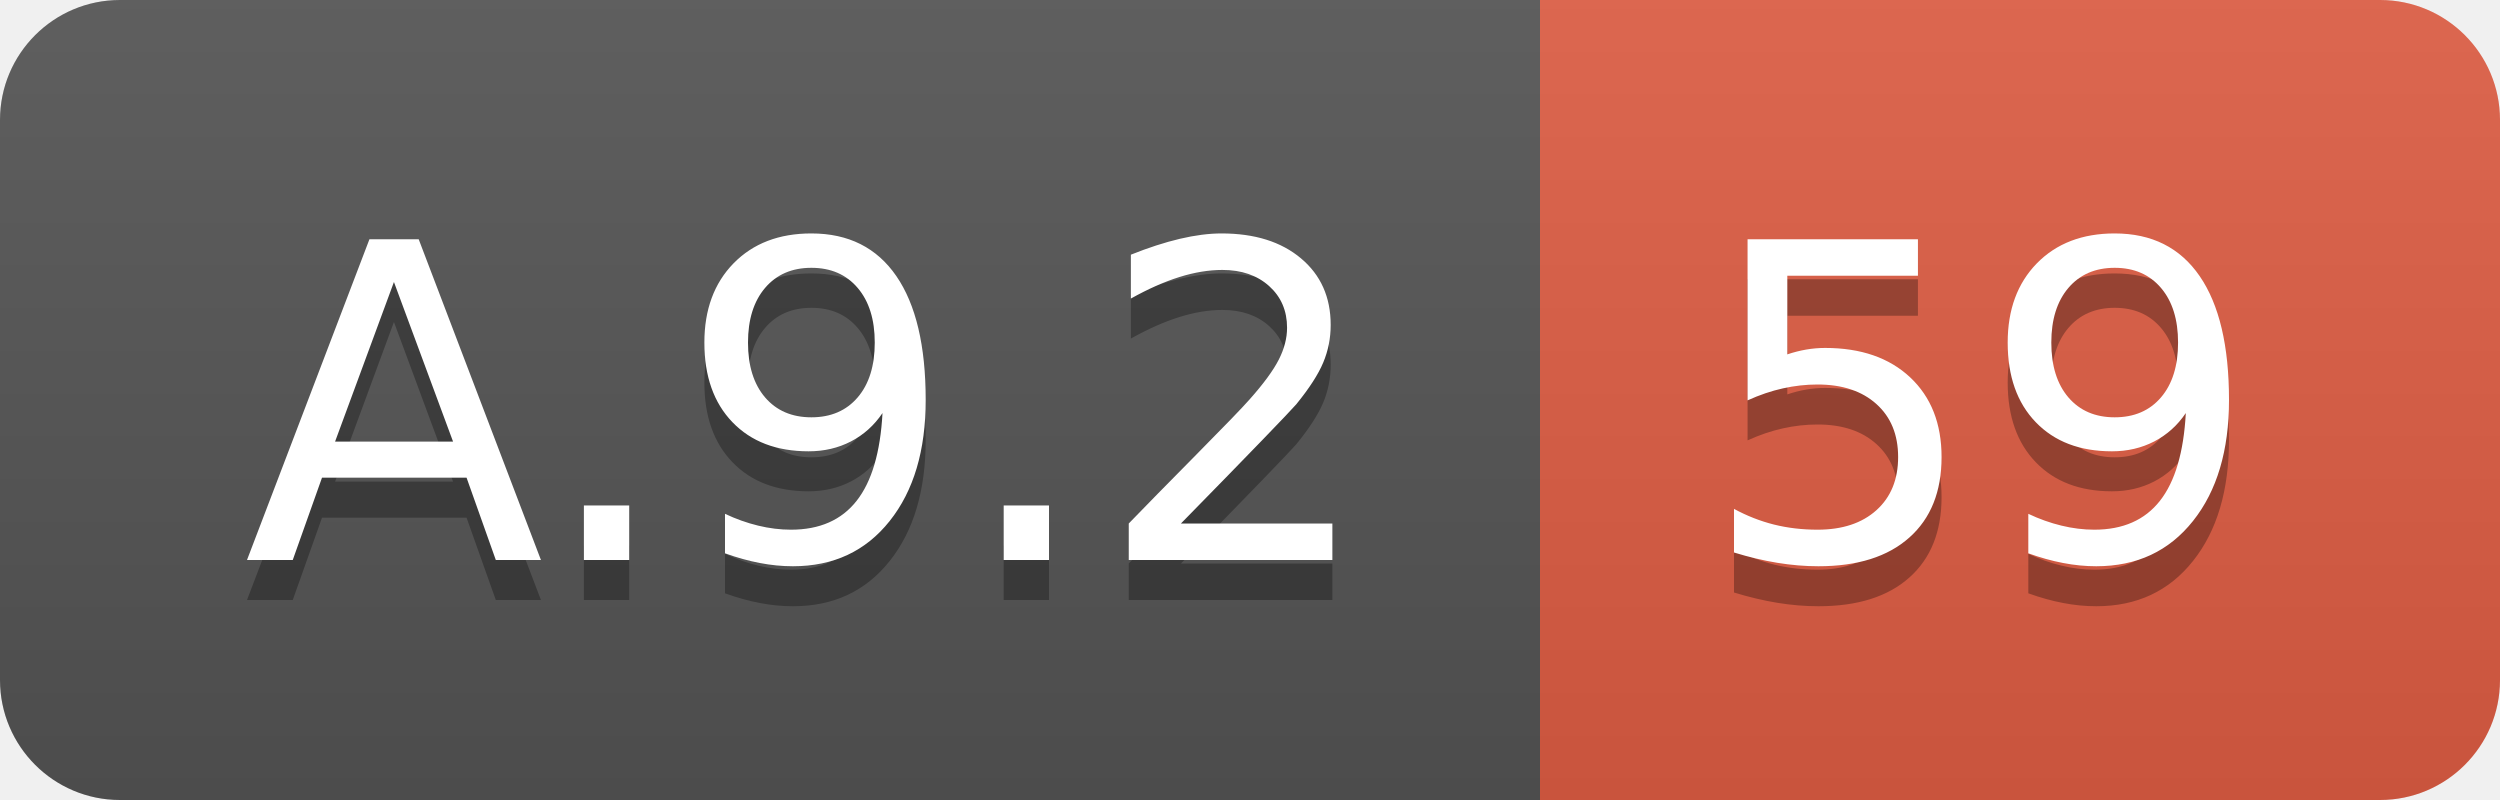
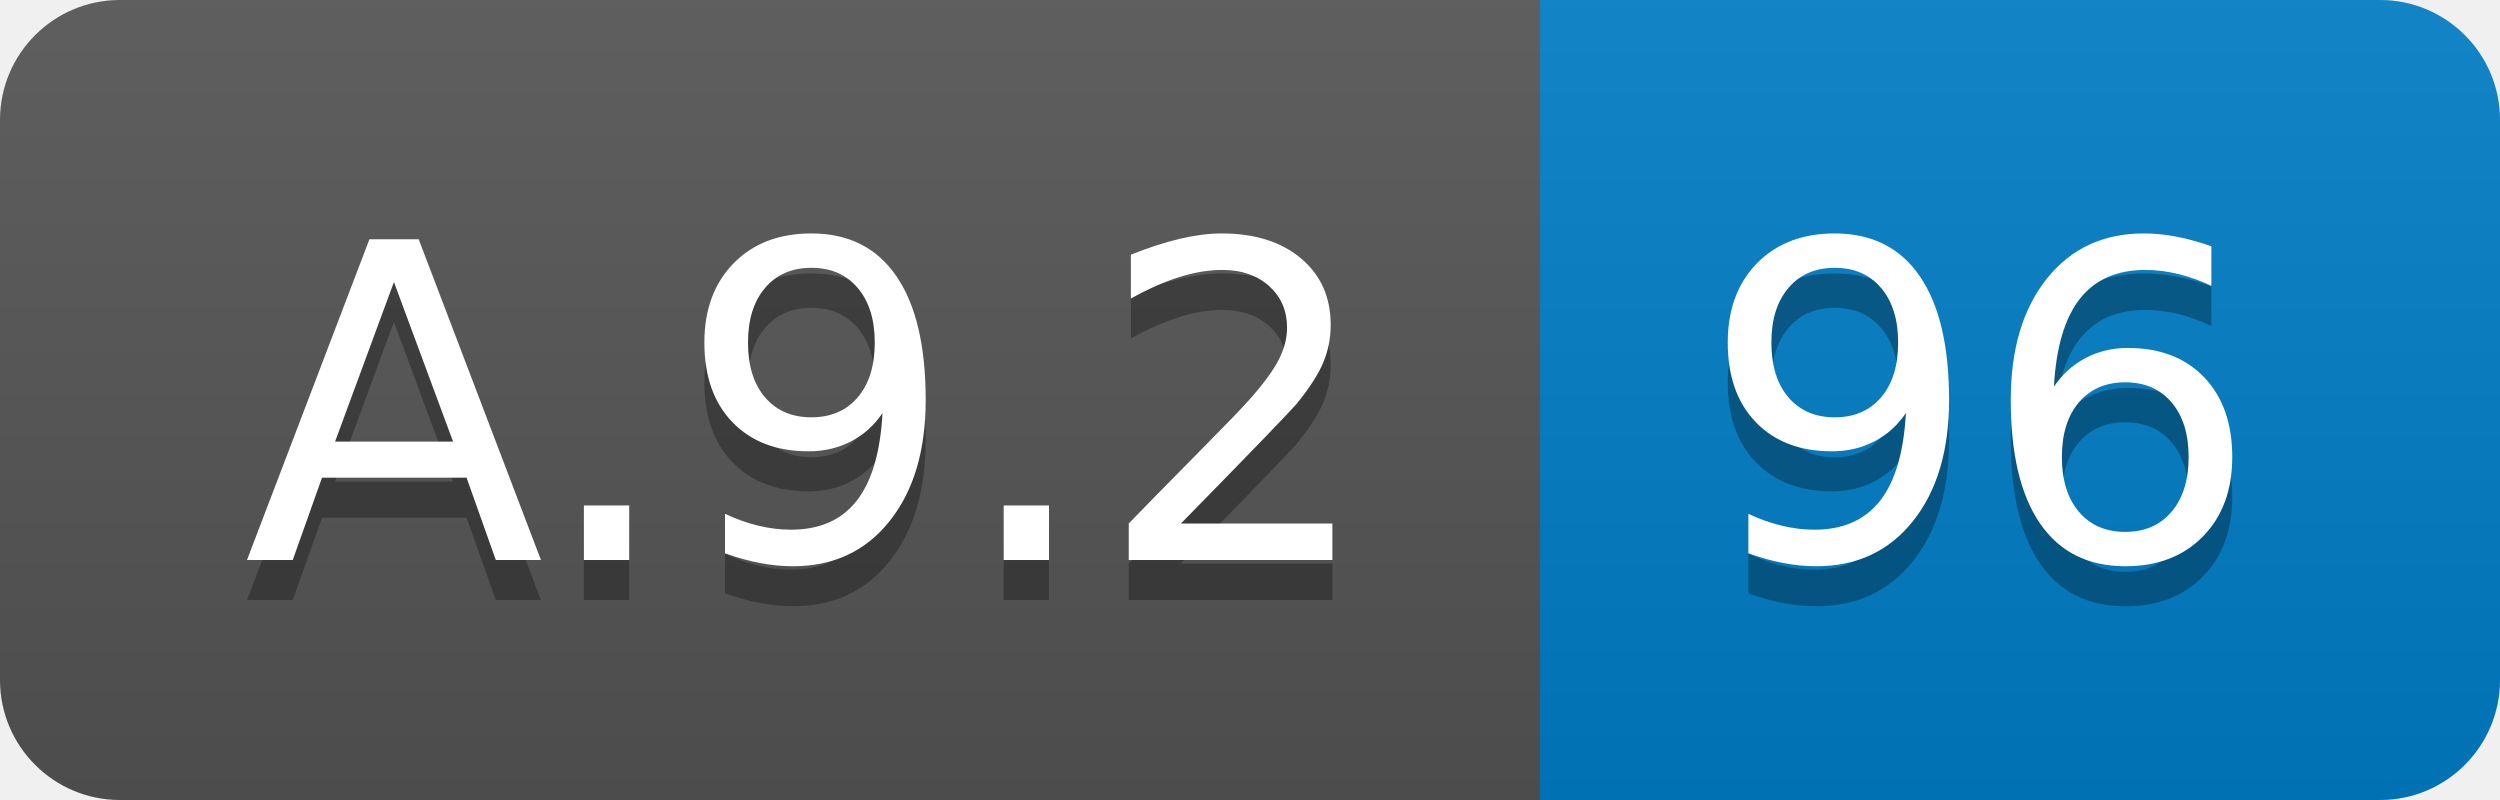
<svg xmlns="http://www.w3.org/2000/svg" width="62.5" height="20">
  <linearGradient id="smooth" x2="0" y2="100%">
    <stop offset="0" stop-color="#bbb" stop-opacity=".1" />
    <stop offset="1" stop-opacity=".1" />
  </linearGradient>
  <clipPath id="round">
    <rect width="62.5" height="20" rx="3" fill="#fff" />
  </clipPath>
  <g clip-path="url(#round)">
    <rect width="38.5" height="20" fill="#555" />
-     <rect x="38.5" width="24.0" height="20" fill="#e05d44" />
+     <rect x="38.5" width="24.0" height="20" fill="#007ec6" />
    <rect width="62.5" height="20" fill="url(#smooth)" />
  </g>
  <g fill="#fff" text-anchor="middle" font-family="DejaVu Sans,Verdana,Geneva,sans-serif" font-size="110">
    <text x="202.5" y="150" fill="#010101" fill-opacity=".3" transform="scale(0.1)" textLength="285.0" lengthAdjust="spacing">A.9.2</text>
    <text x="202.5" y="140" transform="scale(0.1)" textLength="285.0" lengthAdjust="spacing">A.9.2</text>
-     <text x="495.0" y="150" fill="#010101" fill-opacity=".3" transform="scale(0.1)" textLength="140.0" lengthAdjust="spacing">59</text>
-     <text x="495.0" y="140" transform="scale(0.1)" textLength="140.0" lengthAdjust="spacing">59</text>
+     <text x="495.0" y="150" fill="#010101" fill-opacity=".3" transform="scale(0.1)" textLength="140.0" lengthAdjust="spacing">96</text>
+     <text x="495.0" y="140" transform="scale(0.1)" textLength="140.0" lengthAdjust="spacing">96</text>
  </g>
</svg>
